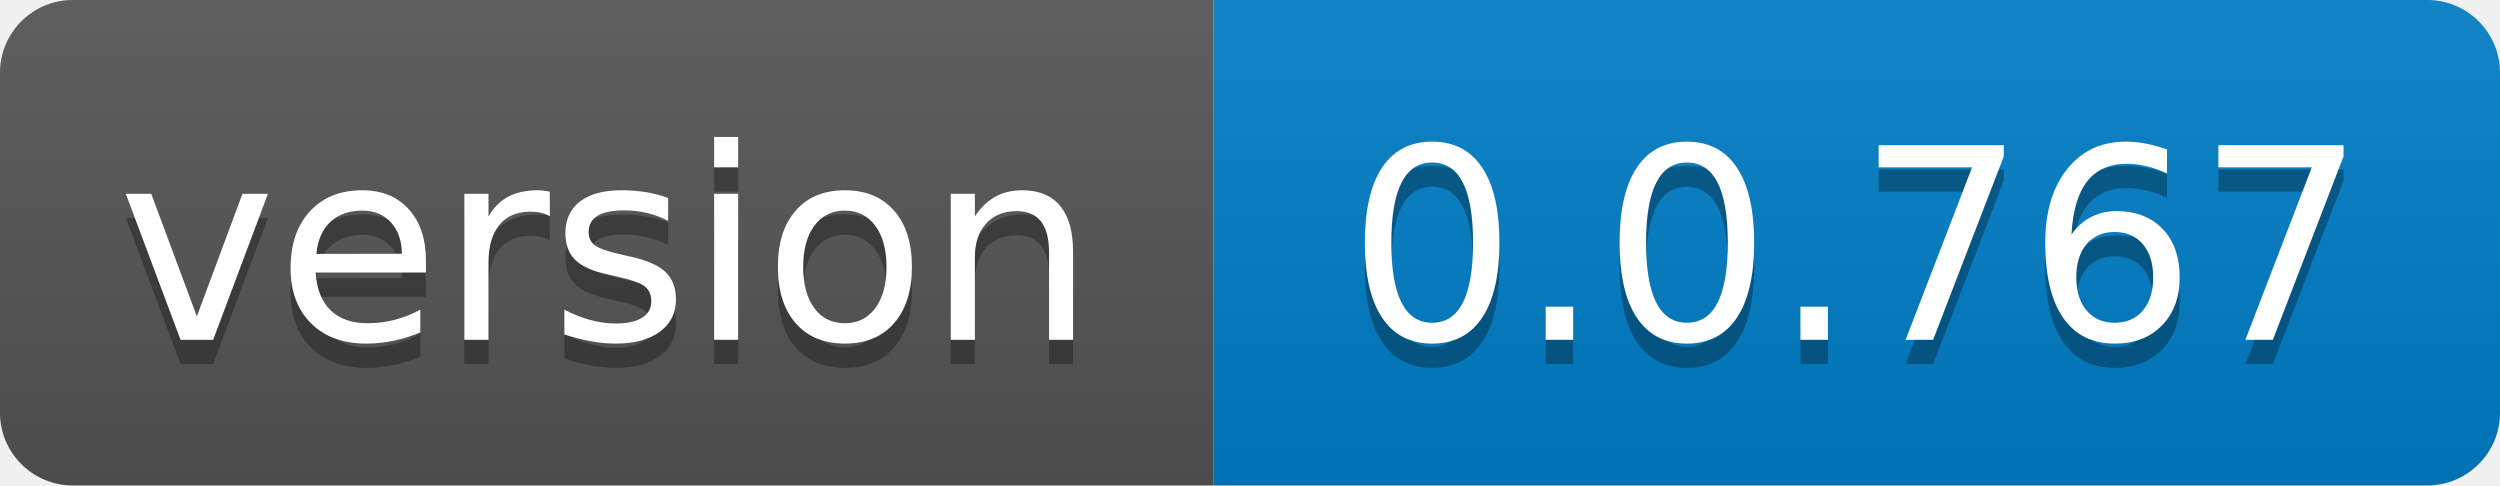
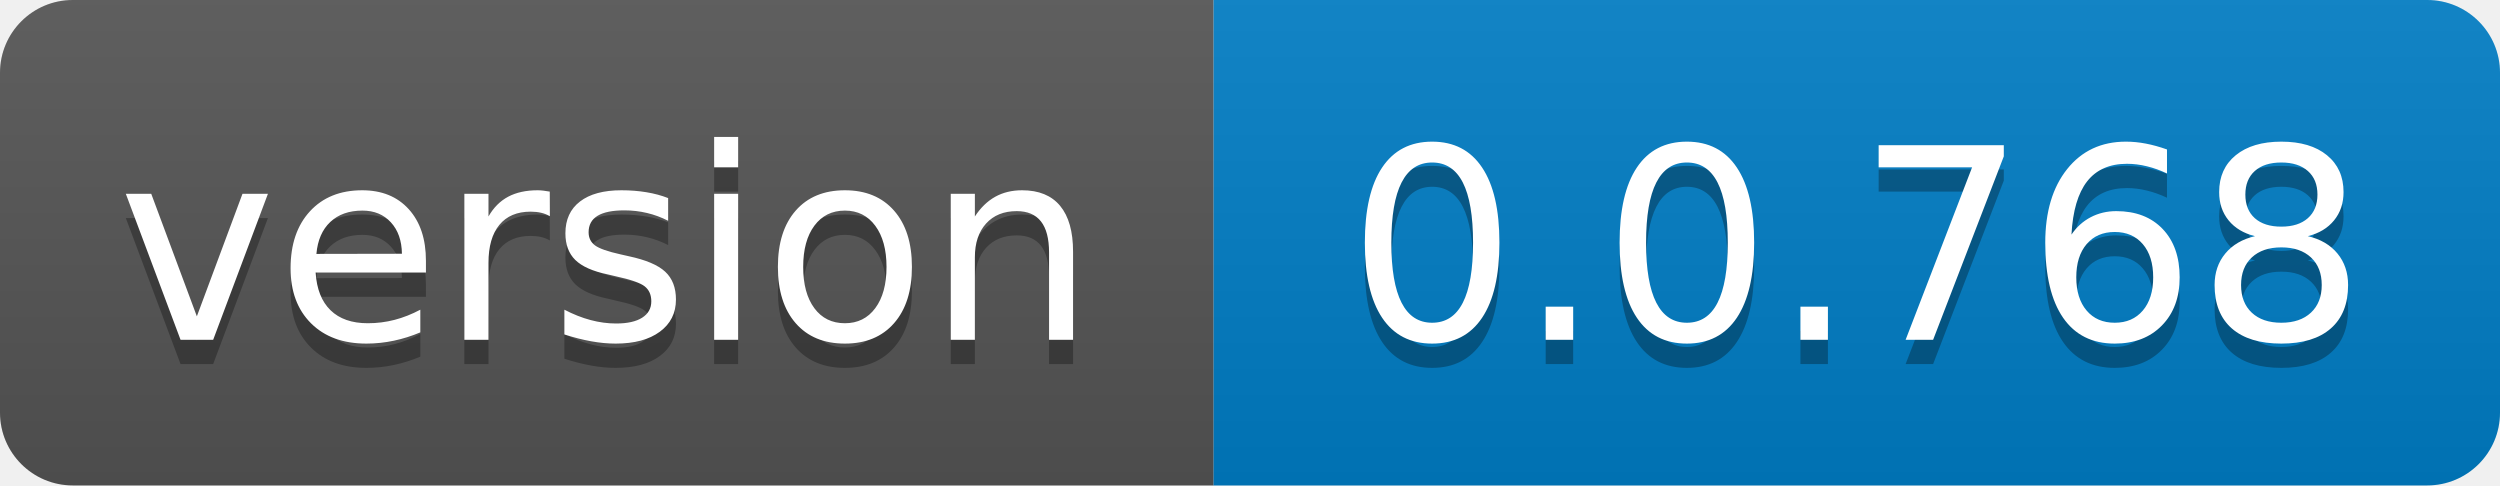
- <svg xmlns="http://www.w3.org/2000/svg" width="103" height="20" role="img" aria-label="version: 0.0.767">
+ <svg xmlns="http://www.w3.org/2000/svg" width="103" height="20" role="img" aria-label="version: 0.0.768">
  <linearGradient id="s" x2="0" y2="100%">
    <stop offset="0" stop-color="#bbb" stop-opacity=".1" />
    <stop offset="1" stop-opacity=".1" />
  </linearGradient>
  <clipPath id="r">
    <rect width="103" height="20" rx="3" fill="#fff" />
  </clipPath>
  <g clip-path="url(#r)">
    <rect width="50" height="20" fill="#555" />
    <rect x="50" width="53" height="20" fill="#007ec6" />
    <rect width="103" height="20" fill="url(#s)" />
  </g>
  <g fill="#fff" text-anchor="middle" font-family="Verdana,Geneva,DejaVu Sans,sans-serif" text-rendering="geometricPrecision" font-size="110">
    <text aria-hidden="true" x="250.0" transform="scale(.1)" textLength="400" y="150" fill="#010101" fill-opacity=".3">version</text>
    <text x="250.0" transform="scale(.1)" textLength="400" y="140" fill="#fff">version</text>
-     <text aria-hidden="true" x="765.0" transform="scale(.1)" textLength="430" y="150" fill="#010101" fill-opacity=".3">0.0.767</text>
-     <text x="765.0" transform="scale(.1)" textLength="430" y="140" fill="#fff">0.0.767</text>
+     <text aria-hidden="true" x="765.0" transform="scale(.1)" textLength="430" y="150" fill="#010101" fill-opacity=".3">0.0.768</text>
+     <text x="765.0" transform="scale(.1)" textLength="430" y="140" fill="#fff">0.0.768</text>
  </g>
</svg>
